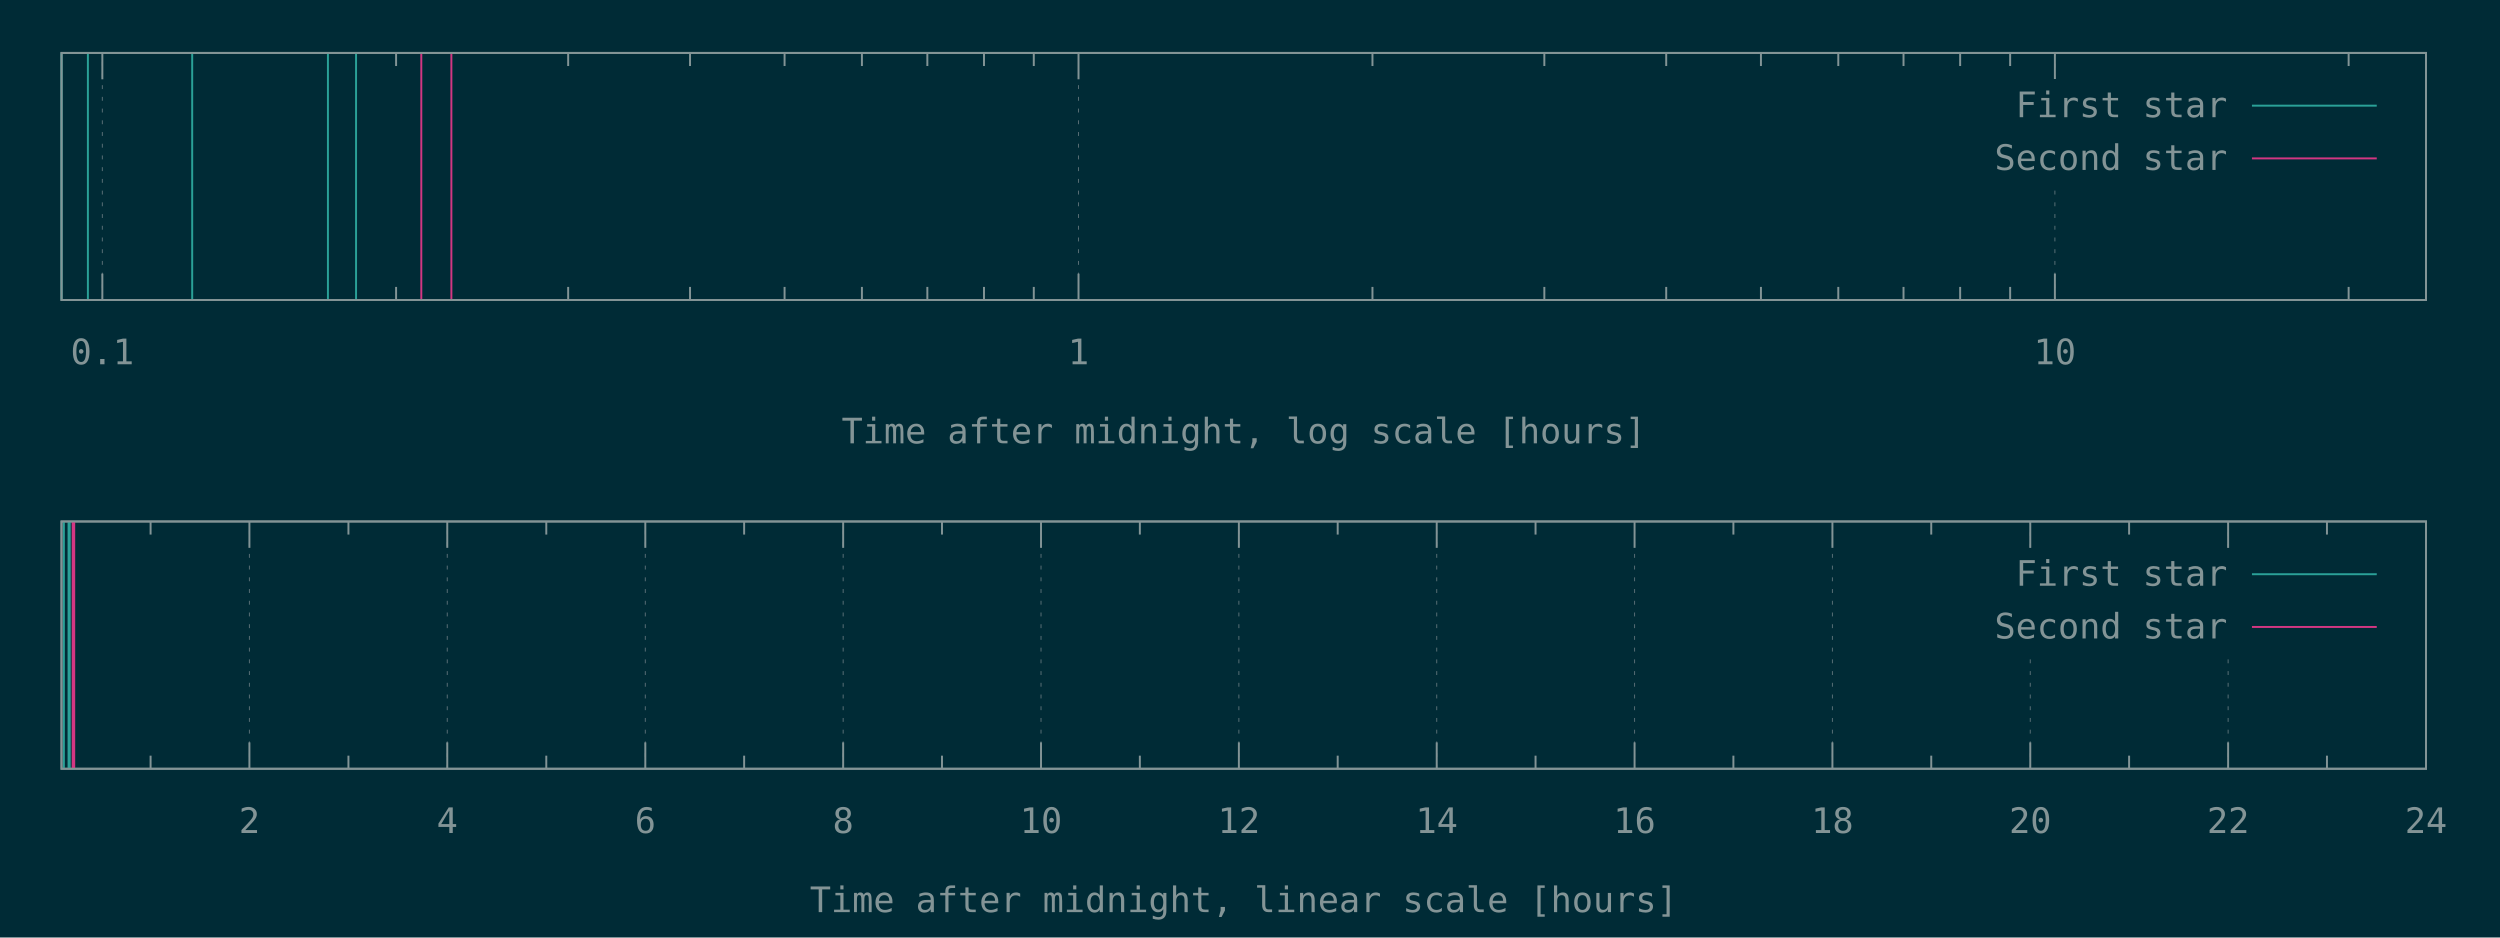
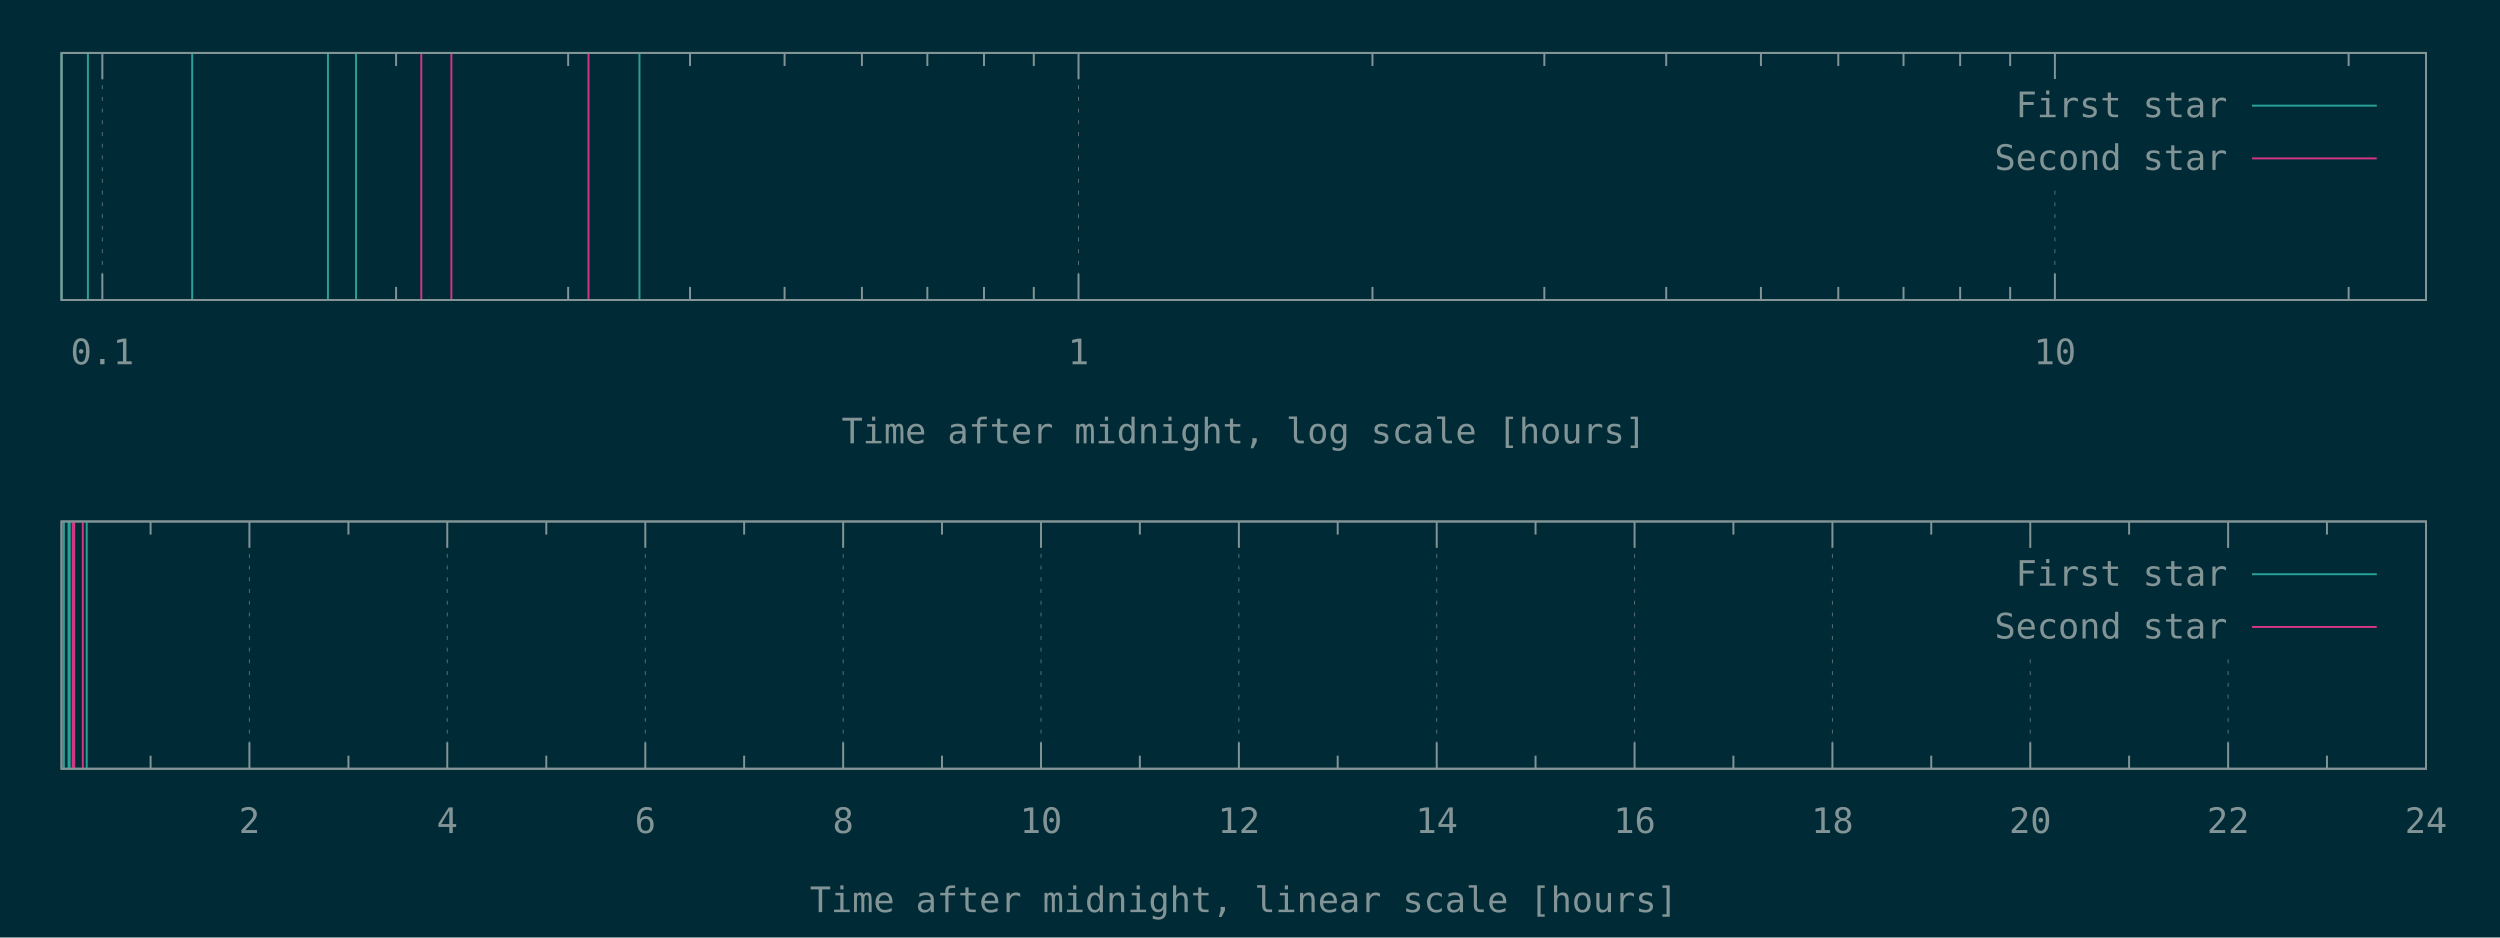
<svg xmlns="http://www.w3.org/2000/svg" xmlns:xlink="http://www.w3.org/1999/xlink" width="1280" height="480" viewBox="0 0 1280 480">
  <g id="gnuplot_canvas">
    <rect x="0" y="0" width="1280" height="480" fill="#002b36" />
    <defs>
      <circle id="gpDot" r="0.5" stroke-width="0.5" stroke="currentColor" />
      <path id="gpPt0" stroke-width="0.148" stroke="currentColor" d="M-1,0 h2 M0,-1 v2" />
      <path id="gpPt1" stroke-width="0.148" stroke="currentColor" d="M-1,-1 L1,1 M1,-1 L-1,1" />
      <path id="gpPt2" stroke-width="0.148" stroke="currentColor" d="M-1,0 L1,0 M0,-1 L0,1 M-1,-1 L1,1 M-1,1 L1,-1" />
      <rect id="gpPt3" stroke-width="0.148" stroke="currentColor" x="-1" y="-1" width="2" height="2" />
      <rect id="gpPt4" stroke-width="0.148" stroke="currentColor" fill="currentColor" x="-1" y="-1" width="2" height="2" />
      <circle id="gpPt5" stroke-width="0.148" stroke="currentColor" cx="0" cy="0" r="1" />
      <use xlink:href="#gpPt5" id="gpPt6" fill="currentColor" stroke="none" />
      <path id="gpPt7" stroke-width="0.148" stroke="currentColor" d="M0,-1.33 L-1.33,0.67 L1.33,0.67 z" />
      <use xlink:href="#gpPt7" id="gpPt8" fill="currentColor" stroke="none" />
      <use xlink:href="#gpPt7" id="gpPt9" stroke="currentColor" transform="rotate(180)" />
      <use xlink:href="#gpPt9" id="gpPt10" fill="currentColor" stroke="none" />
      <use xlink:href="#gpPt3" id="gpPt11" stroke="currentColor" transform="rotate(45)" />
      <use xlink:href="#gpPt11" id="gpPt12" fill="currentColor" stroke="none" />
      <path id="gpPt13" stroke-width="0.148" stroke="currentColor" d="M0,1.330 L1.265,0.411 L0.782,-1.067 L-0.782,-1.076 L-1.265,0.411 z" />
      <use xlink:href="#gpPt13" id="gpPt14" fill="currentColor" stroke="none" />
      <filter id="textbox" filterUnits="objectBoundingBox" x="0" y="0" height="1" width="1">
        <feFlood flood-color="#002B36" flood-opacity="1" result="bgnd" />
        <feComposite in="SourceGraphic" in2="bgnd" operator="atop" />
      </filter>
      <filter id="greybox" filterUnits="objectBoundingBox" x="0" y="0" height="1" width="1">
        <feFlood flood-color="lightgrey" flood-opacity="1" result="grey" />
        <feComposite in="SourceGraphic" in2="grey" operator="atop" />
      </filter>
    </defs>
    <g fill="none" color="#002B36" stroke="currentColor" stroke-width="1.00" stroke-linecap="butt" stroke-linejoin="miter">
</g>
    <g fill="none" color="black" stroke="currentColor" stroke-width="1.00" stroke-linecap="butt" stroke-linejoin="miter">
</g>
    <g fill="none" color="black" stroke="rgb(131, 148, 150)" stroke-width="0.50" stroke-linecap="butt" stroke-linejoin="miter">
</g>
    <g fill="none" color="gray" stroke="currentColor" stroke-width="0.50" stroke-linecap="butt" stroke-linejoin="miter">
      <path stroke="rgb( 88, 110, 117)" stroke-dasharray="2,4" class="gridline" d="M52.4,153.6 L52.4,27.1  " />
    </g>
    <g fill="none" color="gray" stroke="rgb( 88, 110, 117)" stroke-width="1.00" stroke-linecap="butt" stroke-linejoin="miter">
</g>
    <g fill="none" color="black" stroke="currentColor" stroke-width="1.00" stroke-linecap="butt" stroke-linejoin="miter">
      <path stroke="rgb(131, 148, 150)" d="M52.4,153.6 L52.4,140.1 M52.4,27.1 L52.4,40.6  " />
      <g transform="translate(52.4,186.5)" stroke="none" fill="rgb(131,148,150)" font-family="Inconsolata" font-size="18.00" text-anchor="middle">
        <text>
          <tspan font-family="Inconsolata"> 0.1</tspan>
        </text>
      </g>
    </g>
    <g fill="none" color="black" stroke="currentColor" stroke-width="1.00" stroke-linecap="butt" stroke-linejoin="miter">
      <path stroke="rgb(131, 148, 150)" d="M202.8,153.6 L202.8,146.9 M202.8,27.1 L202.8,33.8 M290.9,153.6 L290.9,146.9 M290.9,27.1 L290.9,33.8   M353.3,153.6 L353.3,146.9 M353.3,27.1 L353.3,33.8 M401.7,153.6 L401.7,146.9 M401.7,27.1 L401.7,33.8   M441.3,153.6 L441.3,146.9 M441.3,27.1 L441.3,33.8 M474.8,153.6 L474.8,146.9 M474.8,27.1 L474.8,33.8   M503.8,153.6 L503.8,146.9 M503.8,27.1 L503.8,33.8 M529.3,153.6 L529.3,146.9 M529.3,27.1 L529.3,33.8    " />
    </g>
    <g fill="none" color="black" stroke="rgb(131, 148, 150)" stroke-width="0.50" stroke-linecap="butt" stroke-linejoin="miter">
</g>
    <g fill="none" color="gray" stroke="currentColor" stroke-width="0.50" stroke-linecap="butt" stroke-linejoin="miter">
      <path stroke="rgb( 88, 110, 117)" stroke-dasharray="2,4" class="gridline" d="M552.2,153.6 L552.2,27.1  " />
    </g>
    <g fill="none" color="gray" stroke="rgb( 88, 110, 117)" stroke-width="1.00" stroke-linecap="butt" stroke-linejoin="miter">
</g>
    <g fill="none" color="black" stroke="currentColor" stroke-width="1.00" stroke-linecap="butt" stroke-linejoin="miter">
      <path stroke="rgb(131, 148, 150)" d="M552.2,153.6 L552.2,140.1 M552.2,27.1 L552.2,40.6  " />
      <g transform="translate(552.2,186.5)" stroke="none" fill="rgb(131,148,150)" font-family="Inconsolata" font-size="18.00" text-anchor="middle">
        <text>
          <tspan font-family="Inconsolata"> 1</tspan>
        </text>
      </g>
    </g>
    <g fill="none" color="black" stroke="currentColor" stroke-width="1.00" stroke-linecap="butt" stroke-linejoin="miter">
      <path stroke="rgb(131, 148, 150)" d="M702.7,153.6 L702.7,146.9 M702.7,27.1 L702.7,33.8 M790.7,153.6 L790.7,146.9 M790.7,27.1 L790.7,33.8   M853.1,153.6 L853.1,146.9 M853.1,27.1 L853.1,33.8 M901.6,153.6 L901.6,146.9 M901.6,27.1 L901.6,33.8   M941.2,153.6 L941.2,146.9 M941.2,27.1 L941.2,33.8 M974.6,153.6 L974.6,146.9 M974.6,27.1 L974.6,33.8   M1003.6,153.6 L1003.6,146.9 M1003.6,27.1 L1003.6,33.8 M1029.2,153.6 L1029.2,146.9 M1029.2,27.1 L1029.2,33.8    " />
    </g>
    <g fill="none" color="black" stroke="rgb(131, 148, 150)" stroke-width="0.50" stroke-linecap="butt" stroke-linejoin="miter">
</g>
    <g fill="none" color="gray" stroke="currentColor" stroke-width="0.50" stroke-linecap="butt" stroke-linejoin="miter">
      <path stroke="rgb( 88, 110, 117)" stroke-dasharray="2,4" class="gridline" d="M1052.1,153.6 L1052.1,94.6 M1052.1,40.6 L1052.1,27.1  " />
    </g>
    <g fill="none" color="gray" stroke="rgb( 88, 110, 117)" stroke-width="1.00" stroke-linecap="butt" stroke-linejoin="miter">
</g>
    <g fill="none" color="black" stroke="currentColor" stroke-width="1.00" stroke-linecap="butt" stroke-linejoin="miter">
      <path stroke="rgb(131, 148, 150)" d="M1052.1,153.6 L1052.1,140.1 M1052.1,27.1 L1052.1,40.6  " />
      <g transform="translate(1052.1,186.5)" stroke="none" fill="rgb(131,148,150)" font-family="Inconsolata" font-size="18.00" text-anchor="middle">
        <text>
          <tspan font-family="Inconsolata"> 10</tspan>
        </text>
      </g>
    </g>
    <g fill="none" color="black" stroke="currentColor" stroke-width="1.00" stroke-linecap="butt" stroke-linejoin="miter">
      <path stroke="rgb(131, 148, 150)" d="M1202.5,153.6 L1202.5,146.9 M1202.5,27.1 L1202.5,33.8  " />
    </g>
    <g fill="none" color="black" stroke="currentColor" stroke-width="1.00" stroke-linecap="butt" stroke-linejoin="miter">
      <path stroke="rgb(131, 148, 150)" d="M31.5,27.1 L31.5,153.6 L1242.1,153.6 L1242.1,27.1 L31.5,27.1 Z  " />
    </g>
    <g fill="none" color="black" stroke="currentColor" stroke-width="1.00" stroke-linecap="butt" stroke-linejoin="miter">
      <g transform="translate(636.8,227.0)" stroke="none" fill="rgb(131,148,150)" font-family="Inconsolata" font-size="18.00" text-anchor="middle">
        <text>
          <tspan font-family="Inconsolata">Time after midnight, log scale [hours]</tspan>
        </text>
      </g>
    </g>
    <g fill="none" color="black" stroke="currentColor" stroke-width="1.00" stroke-linecap="butt" stroke-linejoin="miter">
</g>
    <g id="gnuplot_plot_1a">
      <g fill="none" color="black" stroke="currentColor" stroke-width="1.00" stroke-linecap="butt" stroke-linejoin="miter">
-         <path stroke="rgb( 42, 161, 152)" d="M31.5,153.6 L31.5,27.1 M45.0,153.6 L45.0,27.1 M98.4,153.6 L98.4,27.1 M167.9,153.6 L167.9,27.1   M182.3,153.6 L182.3,27.1  " />
+         <path stroke="rgb( 42, 161, 152)" d="M31.5,153.6 L31.5,27.1 M45.0,153.6 L45.0,27.1 M98.4,153.6 L98.4,27.1 M167.9,153.6 L167.9,27.1   M182.3,153.6 L182.3,27.1 M327.4,153.6 L327.4,27.1  " />
      </g>
    </g>
    <g id="gnuplot_plot_2a">
      <g fill="none" color="black" stroke="currentColor" stroke-width="1.00" stroke-linecap="butt" stroke-linejoin="miter">
-         <path stroke="rgb(211,  54, 130)" d="M215.7,153.6 L215.7,27.1 M231.1,153.6 L231.1,27.1  " />
+         <path stroke="rgb(211,  54, 130)" d="M215.7,153.6 L215.7,27.1 M231.1,153.6 L231.1,27.1 M301.3,153.6 L301.3,27.1  " />
      </g>
    </g>
    <g stroke="none" shape-rendering="crispEdges">
      <polygon fill="#002B36" points="1001.8,94.6 1229.5,94.6 1229.5,40.6 1001.8,40.6 " />
    </g>
    <g id="gnuplot_plot_1a">
      <g fill="none" color="black" stroke="currentColor" stroke-width="1.00" stroke-linecap="butt" stroke-linejoin="miter">
        <g transform="translate(1140.4,60.0)" stroke="none" fill="rgb(131,148,150)" font-family="Inconsolata" font-size="18.00" text-anchor="end">
          <text>
            <tspan font-family="Inconsolata">First star</tspan>
          </text>
        </g>
      </g>
      <g fill="none" color="black" stroke="currentColor" stroke-width="1.00" stroke-linecap="butt" stroke-linejoin="miter">
        <path stroke="rgb( 42, 161, 152)" d="M1153.0,54.1 L1216.9,54.1  " />
      </g>
    </g>
    <g id="gnuplot_plot_2a">
      <g fill="none" color="black" stroke="currentColor" stroke-width="1.00" stroke-linecap="butt" stroke-linejoin="miter">
        <g transform="translate(1140.4,87.0)" stroke="none" fill="rgb(131,148,150)" font-family="Inconsolata" font-size="18.00" text-anchor="end">
          <text>
            <tspan font-family="Inconsolata">Second star</tspan>
          </text>
        </g>
      </g>
      <g fill="none" color="black" stroke="currentColor" stroke-width="1.00" stroke-linecap="butt" stroke-linejoin="miter">
        <path stroke="rgb(211,  54, 130)" d="M1153.0,81.1 L1216.9,81.1  " />
      </g>
    </g>
    <g fill="none" color="#002B36" stroke="rgb(211,  54, 130)" stroke-width="2.00" stroke-linecap="butt" stroke-linejoin="miter">
</g>
    <g fill="none" color="black" stroke="currentColor" stroke-width="2.00" stroke-linecap="butt" stroke-linejoin="miter">
</g>
    <g fill="none" color="black" stroke="black" stroke-width="1.00" stroke-linecap="butt" stroke-linejoin="miter">
</g>
    <g fill="none" color="black" stroke="currentColor" stroke-width="1.00" stroke-linecap="butt" stroke-linejoin="miter">
      <path stroke="rgb(131, 148, 150)" d="M31.5,27.1 L31.5,153.6 L1242.1,153.6 L1242.1,27.1 L31.5,27.1 Z  " />
    </g>
    <g fill="none" color="black" stroke="currentColor" stroke-width="1.00" stroke-linecap="butt" stroke-linejoin="miter">
</g>
    <g fill="none" color="black" stroke="currentColor" stroke-width="1.00" stroke-linecap="butt" stroke-linejoin="miter">
      <path stroke="rgb(131, 148, 150)" d="M77.1,393.6 L77.1,386.9 M77.1,267.0 L77.1,273.7  " />
    </g>
    <g fill="none" color="black" stroke="rgb(131, 148, 150)" stroke-width="0.50" stroke-linecap="butt" stroke-linejoin="miter">
</g>
    <g fill="none" color="gray" stroke="currentColor" stroke-width="0.50" stroke-linecap="butt" stroke-linejoin="miter">
      <path stroke="rgb( 88, 110, 117)" stroke-dasharray="2,4" class="gridline" d="M127.7,393.6 L127.7,267.0  " />
    </g>
    <g fill="none" color="gray" stroke="rgb( 88, 110, 117)" stroke-width="1.00" stroke-linecap="butt" stroke-linejoin="miter">
</g>
    <g fill="none" color="black" stroke="currentColor" stroke-width="1.00" stroke-linecap="butt" stroke-linejoin="miter">
      <path stroke="rgb(131, 148, 150)" d="M127.7,393.6 L127.7,380.1 M127.7,267.0 L127.7,280.5  " />
      <g transform="translate(127.7,426.5)" stroke="none" fill="rgb(131,148,150)" font-family="Inconsolata" font-size="18.00" text-anchor="middle">
        <text>
          <tspan font-family="Inconsolata"> 2</tspan>
        </text>
      </g>
    </g>
    <g fill="none" color="black" stroke="currentColor" stroke-width="1.00" stroke-linecap="butt" stroke-linejoin="miter">
      <path stroke="rgb(131, 148, 150)" d="M178.4,393.6 L178.4,386.9 M178.4,267.0 L178.4,273.7  " />
    </g>
    <g fill="none" color="black" stroke="rgb(131, 148, 150)" stroke-width="0.50" stroke-linecap="butt" stroke-linejoin="miter">
</g>
    <g fill="none" color="gray" stroke="currentColor" stroke-width="0.50" stroke-linecap="butt" stroke-linejoin="miter">
      <path stroke="rgb( 88, 110, 117)" stroke-dasharray="2,4" class="gridline" d="M229.0,393.6 L229.0,267.0  " />
    </g>
    <g fill="none" color="gray" stroke="rgb( 88, 110, 117)" stroke-width="1.00" stroke-linecap="butt" stroke-linejoin="miter">
</g>
    <g fill="none" color="black" stroke="currentColor" stroke-width="1.00" stroke-linecap="butt" stroke-linejoin="miter">
      <path stroke="rgb(131, 148, 150)" d="M229.0,393.6 L229.0,380.1 M229.0,267.0 L229.0,280.5  " />
      <g transform="translate(229.0,426.5)" stroke="none" fill="rgb(131,148,150)" font-family="Inconsolata" font-size="18.00" text-anchor="middle">
        <text>
          <tspan font-family="Inconsolata"> 4</tspan>
        </text>
      </g>
    </g>
    <g fill="none" color="black" stroke="currentColor" stroke-width="1.00" stroke-linecap="butt" stroke-linejoin="miter">
      <path stroke="rgb(131, 148, 150)" d="M279.7,393.6 L279.7,386.9 M279.7,267.0 L279.7,273.7  " />
    </g>
    <g fill="none" color="black" stroke="rgb(131, 148, 150)" stroke-width="0.50" stroke-linecap="butt" stroke-linejoin="miter">
</g>
    <g fill="none" color="gray" stroke="currentColor" stroke-width="0.50" stroke-linecap="butt" stroke-linejoin="miter">
      <path stroke="rgb( 88, 110, 117)" stroke-dasharray="2,4" class="gridline" d="M330.4,393.6 L330.4,267.0  " />
    </g>
    <g fill="none" color="gray" stroke="rgb( 88, 110, 117)" stroke-width="1.00" stroke-linecap="butt" stroke-linejoin="miter">
</g>
    <g fill="none" color="black" stroke="currentColor" stroke-width="1.00" stroke-linecap="butt" stroke-linejoin="miter">
      <path stroke="rgb(131, 148, 150)" d="M330.4,393.6 L330.4,380.1 M330.4,267.0 L330.4,280.5  " />
      <g transform="translate(330.4,426.5)" stroke="none" fill="rgb(131,148,150)" font-family="Inconsolata" font-size="18.00" text-anchor="middle">
        <text>
          <tspan font-family="Inconsolata"> 6</tspan>
        </text>
      </g>
    </g>
    <g fill="none" color="black" stroke="currentColor" stroke-width="1.00" stroke-linecap="butt" stroke-linejoin="miter">
      <path stroke="rgb(131, 148, 150)" d="M381.0,393.6 L381.0,386.9 M381.0,267.0 L381.0,273.7  " />
    </g>
    <g fill="none" color="black" stroke="rgb(131, 148, 150)" stroke-width="0.50" stroke-linecap="butt" stroke-linejoin="miter">
</g>
    <g fill="none" color="gray" stroke="currentColor" stroke-width="0.50" stroke-linecap="butt" stroke-linejoin="miter">
      <path stroke="rgb( 88, 110, 117)" stroke-dasharray="2,4" class="gridline" d="M431.7,393.6 L431.7,267.0  " />
    </g>
    <g fill="none" color="gray" stroke="rgb( 88, 110, 117)" stroke-width="1.00" stroke-linecap="butt" stroke-linejoin="miter">
</g>
    <g fill="none" color="black" stroke="currentColor" stroke-width="1.00" stroke-linecap="butt" stroke-linejoin="miter">
      <path stroke="rgb(131, 148, 150)" d="M431.7,393.6 L431.7,380.1 M431.7,267.0 L431.7,280.5  " />
      <g transform="translate(431.7,426.5)" stroke="none" fill="rgb(131,148,150)" font-family="Inconsolata" font-size="18.00" text-anchor="middle">
        <text>
          <tspan font-family="Inconsolata"> 8</tspan>
        </text>
      </g>
    </g>
    <g fill="none" color="black" stroke="currentColor" stroke-width="1.00" stroke-linecap="butt" stroke-linejoin="miter">
      <path stroke="rgb(131, 148, 150)" d="M482.3,393.6 L482.3,386.9 M482.3,267.0 L482.3,273.7  " />
    </g>
    <g fill="none" color="black" stroke="rgb(131, 148, 150)" stroke-width="0.50" stroke-linecap="butt" stroke-linejoin="miter">
</g>
    <g fill="none" color="gray" stroke="currentColor" stroke-width="0.50" stroke-linecap="butt" stroke-linejoin="miter">
      <path stroke="rgb( 88, 110, 117)" stroke-dasharray="2,4" class="gridline" d="M533.0,393.6 L533.0,267.0  " />
    </g>
    <g fill="none" color="gray" stroke="rgb( 88, 110, 117)" stroke-width="1.00" stroke-linecap="butt" stroke-linejoin="miter">
</g>
    <g fill="none" color="black" stroke="currentColor" stroke-width="1.00" stroke-linecap="butt" stroke-linejoin="miter">
      <path stroke="rgb(131, 148, 150)" d="M533.0,393.6 L533.0,380.1 M533.0,267.0 L533.0,280.5  " />
      <g transform="translate(533.0,426.5)" stroke="none" fill="rgb(131,148,150)" font-family="Inconsolata" font-size="18.00" text-anchor="middle">
        <text>
          <tspan font-family="Inconsolata"> 10</tspan>
        </text>
      </g>
    </g>
    <g fill="none" color="black" stroke="currentColor" stroke-width="1.00" stroke-linecap="butt" stroke-linejoin="miter">
      <path stroke="rgb(131, 148, 150)" d="M583.6,393.6 L583.6,386.9 M583.6,267.0 L583.6,273.7  " />
    </g>
    <g fill="none" color="black" stroke="rgb(131, 148, 150)" stroke-width="0.50" stroke-linecap="butt" stroke-linejoin="miter">
</g>
    <g fill="none" color="gray" stroke="currentColor" stroke-width="0.50" stroke-linecap="butt" stroke-linejoin="miter">
      <path stroke="rgb( 88, 110, 117)" stroke-dasharray="2,4" class="gridline" d="M634.3,393.6 L634.3,267.0  " />
    </g>
    <g fill="none" color="gray" stroke="rgb( 88, 110, 117)" stroke-width="1.00" stroke-linecap="butt" stroke-linejoin="miter">
</g>
    <g fill="none" color="black" stroke="currentColor" stroke-width="1.00" stroke-linecap="butt" stroke-linejoin="miter">
      <path stroke="rgb(131, 148, 150)" d="M634.3,393.6 L634.3,380.1 M634.3,267.0 L634.3,280.5  " />
      <g transform="translate(634.3,426.5)" stroke="none" fill="rgb(131,148,150)" font-family="Inconsolata" font-size="18.00" text-anchor="middle">
        <text>
          <tspan font-family="Inconsolata"> 12</tspan>
        </text>
      </g>
    </g>
    <g fill="none" color="black" stroke="currentColor" stroke-width="1.00" stroke-linecap="butt" stroke-linejoin="miter">
      <path stroke="rgb(131, 148, 150)" d="M684.9,393.6 L684.9,386.9 M684.9,267.0 L684.9,273.7  " />
    </g>
    <g fill="none" color="black" stroke="rgb(131, 148, 150)" stroke-width="0.50" stroke-linecap="butt" stroke-linejoin="miter">
</g>
    <g fill="none" color="gray" stroke="currentColor" stroke-width="0.50" stroke-linecap="butt" stroke-linejoin="miter">
      <path stroke="rgb( 88, 110, 117)" stroke-dasharray="2,4" class="gridline" d="M735.6,393.6 L735.6,267.0  " />
    </g>
    <g fill="none" color="gray" stroke="rgb( 88, 110, 117)" stroke-width="1.00" stroke-linecap="butt" stroke-linejoin="miter">
</g>
    <g fill="none" color="black" stroke="currentColor" stroke-width="1.00" stroke-linecap="butt" stroke-linejoin="miter">
      <path stroke="rgb(131, 148, 150)" d="M735.6,393.6 L735.6,380.1 M735.6,267.0 L735.6,280.5  " />
      <g transform="translate(735.6,426.5)" stroke="none" fill="rgb(131,148,150)" font-family="Inconsolata" font-size="18.00" text-anchor="middle">
        <text>
          <tspan font-family="Inconsolata"> 14</tspan>
        </text>
      </g>
    </g>
    <g fill="none" color="black" stroke="currentColor" stroke-width="1.00" stroke-linecap="butt" stroke-linejoin="miter">
      <path stroke="rgb(131, 148, 150)" d="M786.2,393.6 L786.2,386.9 M786.2,267.0 L786.2,273.7  " />
    </g>
    <g fill="none" color="black" stroke="rgb(131, 148, 150)" stroke-width="0.50" stroke-linecap="butt" stroke-linejoin="miter">
</g>
    <g fill="none" color="gray" stroke="currentColor" stroke-width="0.50" stroke-linecap="butt" stroke-linejoin="miter">
      <path stroke="rgb( 88, 110, 117)" stroke-dasharray="2,4" class="gridline" d="M836.9,393.6 L836.9,267.0  " />
    </g>
    <g fill="none" color="gray" stroke="rgb( 88, 110, 117)" stroke-width="1.00" stroke-linecap="butt" stroke-linejoin="miter">
</g>
    <g fill="none" color="black" stroke="currentColor" stroke-width="1.00" stroke-linecap="butt" stroke-linejoin="miter">
      <path stroke="rgb(131, 148, 150)" d="M836.9,393.6 L836.9,380.1 M836.9,267.0 L836.9,280.5  " />
      <g transform="translate(836.9,426.5)" stroke="none" fill="rgb(131,148,150)" font-family="Inconsolata" font-size="18.00" text-anchor="middle">
        <text>
          <tspan font-family="Inconsolata"> 16</tspan>
        </text>
      </g>
    </g>
    <g fill="none" color="black" stroke="currentColor" stroke-width="1.00" stroke-linecap="butt" stroke-linejoin="miter">
      <path stroke="rgb(131, 148, 150)" d="M887.5,393.6 L887.5,386.9 M887.5,267.0 L887.5,273.7  " />
    </g>
    <g fill="none" color="black" stroke="rgb(131, 148, 150)" stroke-width="0.50" stroke-linecap="butt" stroke-linejoin="miter">
</g>
    <g fill="none" color="gray" stroke="currentColor" stroke-width="0.50" stroke-linecap="butt" stroke-linejoin="miter">
      <path stroke="rgb( 88, 110, 117)" stroke-dasharray="2,4" class="gridline" d="M938.2,393.6 L938.2,267.0  " />
    </g>
    <g fill="none" color="gray" stroke="rgb( 88, 110, 117)" stroke-width="1.00" stroke-linecap="butt" stroke-linejoin="miter">
</g>
    <g fill="none" color="black" stroke="currentColor" stroke-width="1.00" stroke-linecap="butt" stroke-linejoin="miter">
      <path stroke="rgb(131, 148, 150)" d="M938.2,393.6 L938.2,380.1 M938.2,267.0 L938.2,280.5  " />
      <g transform="translate(938.2,426.5)" stroke="none" fill="rgb(131,148,150)" font-family="Inconsolata" font-size="18.00" text-anchor="middle">
        <text>
          <tspan font-family="Inconsolata"> 18</tspan>
        </text>
      </g>
    </g>
    <g fill="none" color="black" stroke="currentColor" stroke-width="1.00" stroke-linecap="butt" stroke-linejoin="miter">
      <path stroke="rgb(131, 148, 150)" d="M988.8,393.6 L988.8,386.9 M988.8,267.0 L988.8,273.7  " />
    </g>
    <g fill="none" color="black" stroke="rgb(131, 148, 150)" stroke-width="0.50" stroke-linecap="butt" stroke-linejoin="miter">
</g>
    <g fill="none" color="gray" stroke="currentColor" stroke-width="0.50" stroke-linecap="butt" stroke-linejoin="miter">
      <path stroke="rgb( 88, 110, 117)" stroke-dasharray="2,4" class="gridline" d="M1039.5,393.6 L1039.5,334.5 M1039.5,280.5 L1039.5,267.0  " />
    </g>
    <g fill="none" color="gray" stroke="rgb( 88, 110, 117)" stroke-width="1.00" stroke-linecap="butt" stroke-linejoin="miter">
</g>
    <g fill="none" color="black" stroke="currentColor" stroke-width="1.00" stroke-linecap="butt" stroke-linejoin="miter">
      <path stroke="rgb(131, 148, 150)" d="M1039.5,393.6 L1039.5,380.1 M1039.5,267.0 L1039.5,280.5  " />
      <g transform="translate(1039.5,426.5)" stroke="none" fill="rgb(131,148,150)" font-family="Inconsolata" font-size="18.00" text-anchor="middle">
        <text>
          <tspan font-family="Inconsolata"> 20</tspan>
        </text>
      </g>
    </g>
    <g fill="none" color="black" stroke="currentColor" stroke-width="1.00" stroke-linecap="butt" stroke-linejoin="miter">
      <path stroke="rgb(131, 148, 150)" d="M1090.1,393.6 L1090.1,386.9 M1090.1,267.0 L1090.1,273.7  " />
    </g>
    <g fill="none" color="black" stroke="rgb(131, 148, 150)" stroke-width="0.50" stroke-linecap="butt" stroke-linejoin="miter">
</g>
    <g fill="none" color="gray" stroke="currentColor" stroke-width="0.50" stroke-linecap="butt" stroke-linejoin="miter">
      <path stroke="rgb( 88, 110, 117)" stroke-dasharray="2,4" class="gridline" d="M1140.8,393.6 L1140.8,334.5 M1140.8,280.5 L1140.8,267.0  " />
    </g>
    <g fill="none" color="gray" stroke="rgb( 88, 110, 117)" stroke-width="1.00" stroke-linecap="butt" stroke-linejoin="miter">
</g>
    <g fill="none" color="black" stroke="currentColor" stroke-width="1.00" stroke-linecap="butt" stroke-linejoin="miter">
      <path stroke="rgb(131, 148, 150)" d="M1140.8,393.6 L1140.8,380.1 M1140.8,267.0 L1140.8,280.5  " />
      <g transform="translate(1140.8,426.5)" stroke="none" fill="rgb(131,148,150)" font-family="Inconsolata" font-size="18.00" text-anchor="middle">
        <text>
          <tspan font-family="Inconsolata"> 22</tspan>
        </text>
      </g>
    </g>
    <g fill="none" color="black" stroke="currentColor" stroke-width="1.00" stroke-linecap="butt" stroke-linejoin="miter">
      <path stroke="rgb(131, 148, 150)" d="M1191.4,393.6 L1191.4,386.9 M1191.4,267.0 L1191.4,273.7  " />
    </g>
    <g fill="none" color="black" stroke="rgb(131, 148, 150)" stroke-width="0.50" stroke-linecap="butt" stroke-linejoin="miter">
</g>
    <g fill="none" color="gray" stroke="currentColor" stroke-width="0.50" stroke-linecap="butt" stroke-linejoin="miter">
      <path stroke="rgb( 88, 110, 117)" stroke-dasharray="2,4" class="gridline" d="M1242.1,393.6 L1242.1,267.0  " />
    </g>
    <g fill="none" color="gray" stroke="rgb( 88, 110, 117)" stroke-width="1.00" stroke-linecap="butt" stroke-linejoin="miter">
</g>
    <g fill="none" color="black" stroke="currentColor" stroke-width="1.00" stroke-linecap="butt" stroke-linejoin="miter">
      <path stroke="rgb(131, 148, 150)" d="M1242.1,393.6 L1242.1,380.1 M1242.1,267.0 L1242.1,280.5  " />
      <g transform="translate(1242.1,426.5)" stroke="none" fill="rgb(131,148,150)" font-family="Inconsolata" font-size="18.00" text-anchor="middle">
        <text>
          <tspan font-family="Inconsolata"> 24</tspan>
        </text>
      </g>
    </g>
    <g fill="none" color="black" stroke="currentColor" stroke-width="1.00" stroke-linecap="butt" stroke-linejoin="miter">
</g>
    <g fill="none" color="black" stroke="currentColor" stroke-width="1.00" stroke-linecap="butt" stroke-linejoin="miter">
      <path stroke="rgb(131, 148, 150)" d="M31.5,267.0 L31.5,393.6 L1242.1,393.6 L1242.1,267.0 L31.5,267.0 Z  " />
    </g>
    <g fill="none" color="black" stroke="currentColor" stroke-width="1.00" stroke-linecap="butt" stroke-linejoin="miter">
      <g transform="translate(636.8,467.0)" stroke="none" fill="rgb(131,148,150)" font-family="Inconsolata" font-size="18.00" text-anchor="middle">
        <text>
          <tspan font-family="Inconsolata">Time after midnight, linear scale [hours]</tspan>
        </text>
      </g>
    </g>
    <g fill="none" color="black" stroke="currentColor" stroke-width="1.00" stroke-linecap="butt" stroke-linejoin="miter">
</g>
    <g id="gnuplot_plot_1b">
      <g fill="none" color="black" stroke="currentColor" stroke-width="1.00" stroke-linecap="butt" stroke-linejoin="miter">
-         <path stroke="rgb( 42, 161, 152)" d="M32.7,393.6 L32.7,267.0 M35.1,393.6 L35.1,267.0 M35.7,393.6 L35.7,267.0  " />
+         <path stroke="rgb( 42, 161, 152)" d="M32.7,393.6 L32.7,267.0 M35.1,393.6 L35.1,267.0 M35.7,393.6 L35.7,267.0 M44.4,393.6 L44.4,267.0    " />
      </g>
    </g>
    <g id="gnuplot_plot_2b">
      <g fill="none" color="black" stroke="currentColor" stroke-width="1.00" stroke-linecap="butt" stroke-linejoin="miter">
-         <path stroke="rgb(211,  54, 130)" d="M37.2,393.6 L37.2,267.0 M38.0,393.6 L38.0,267.0  " />
+         <path stroke="rgb(211,  54, 130)" d="M37.2,393.6 L37.2,267.0 M38.0,393.6 L38.0,267.0 M42.4,393.6 L42.4,267.0  " />
      </g>
    </g>
    <g stroke="none" shape-rendering="crispEdges">
      <polygon fill="#002B36" points="1001.8,334.5 1229.5,334.5 1229.5,280.5 1001.8,280.5 " />
    </g>
    <g id="gnuplot_plot_1b">
      <g fill="none" color="black" stroke="currentColor" stroke-width="1.00" stroke-linecap="butt" stroke-linejoin="miter">
        <g transform="translate(1140.4,299.9)" stroke="none" fill="rgb(131,148,150)" font-family="Inconsolata" font-size="18.00" text-anchor="end">
          <text>
            <tspan font-family="Inconsolata">First star</tspan>
          </text>
        </g>
      </g>
      <g fill="none" color="black" stroke="currentColor" stroke-width="1.00" stroke-linecap="butt" stroke-linejoin="miter">
        <path stroke="rgb( 42, 161, 152)" d="M1153.0,294.0 L1216.9,294.0  " />
      </g>
    </g>
    <g id="gnuplot_plot_2b">
      <g fill="none" color="black" stroke="currentColor" stroke-width="1.00" stroke-linecap="butt" stroke-linejoin="miter">
        <g transform="translate(1140.4,326.9)" stroke="none" fill="rgb(131,148,150)" font-family="Inconsolata" font-size="18.00" text-anchor="end">
          <text>
            <tspan font-family="Inconsolata">Second star</tspan>
          </text>
        </g>
      </g>
      <g fill="none" color="black" stroke="currentColor" stroke-width="1.00" stroke-linecap="butt" stroke-linejoin="miter">
        <path stroke="rgb(211,  54, 130)" d="M1153.0,321.0 L1216.9,321.0  " />
      </g>
    </g>
    <g fill="none" color="#002B36" stroke="rgb(211,  54, 130)" stroke-width="2.00" stroke-linecap="butt" stroke-linejoin="miter">
</g>
    <g fill="none" color="black" stroke="currentColor" stroke-width="2.00" stroke-linecap="butt" stroke-linejoin="miter">
</g>
    <g fill="none" color="black" stroke="black" stroke-width="1.00" stroke-linecap="butt" stroke-linejoin="miter">
</g>
    <g fill="none" color="black" stroke="currentColor" stroke-width="1.00" stroke-linecap="butt" stroke-linejoin="miter">
      <path stroke="rgb(131, 148, 150)" d="M31.5,267.0 L31.5,393.6 L1242.1,393.6 L1242.1,267.0 L31.5,267.0 Z  " />
    </g>
    <g fill="none" color="black" stroke="currentColor" stroke-width="1.00" stroke-linecap="butt" stroke-linejoin="miter">
</g>
  </g>
</svg>
